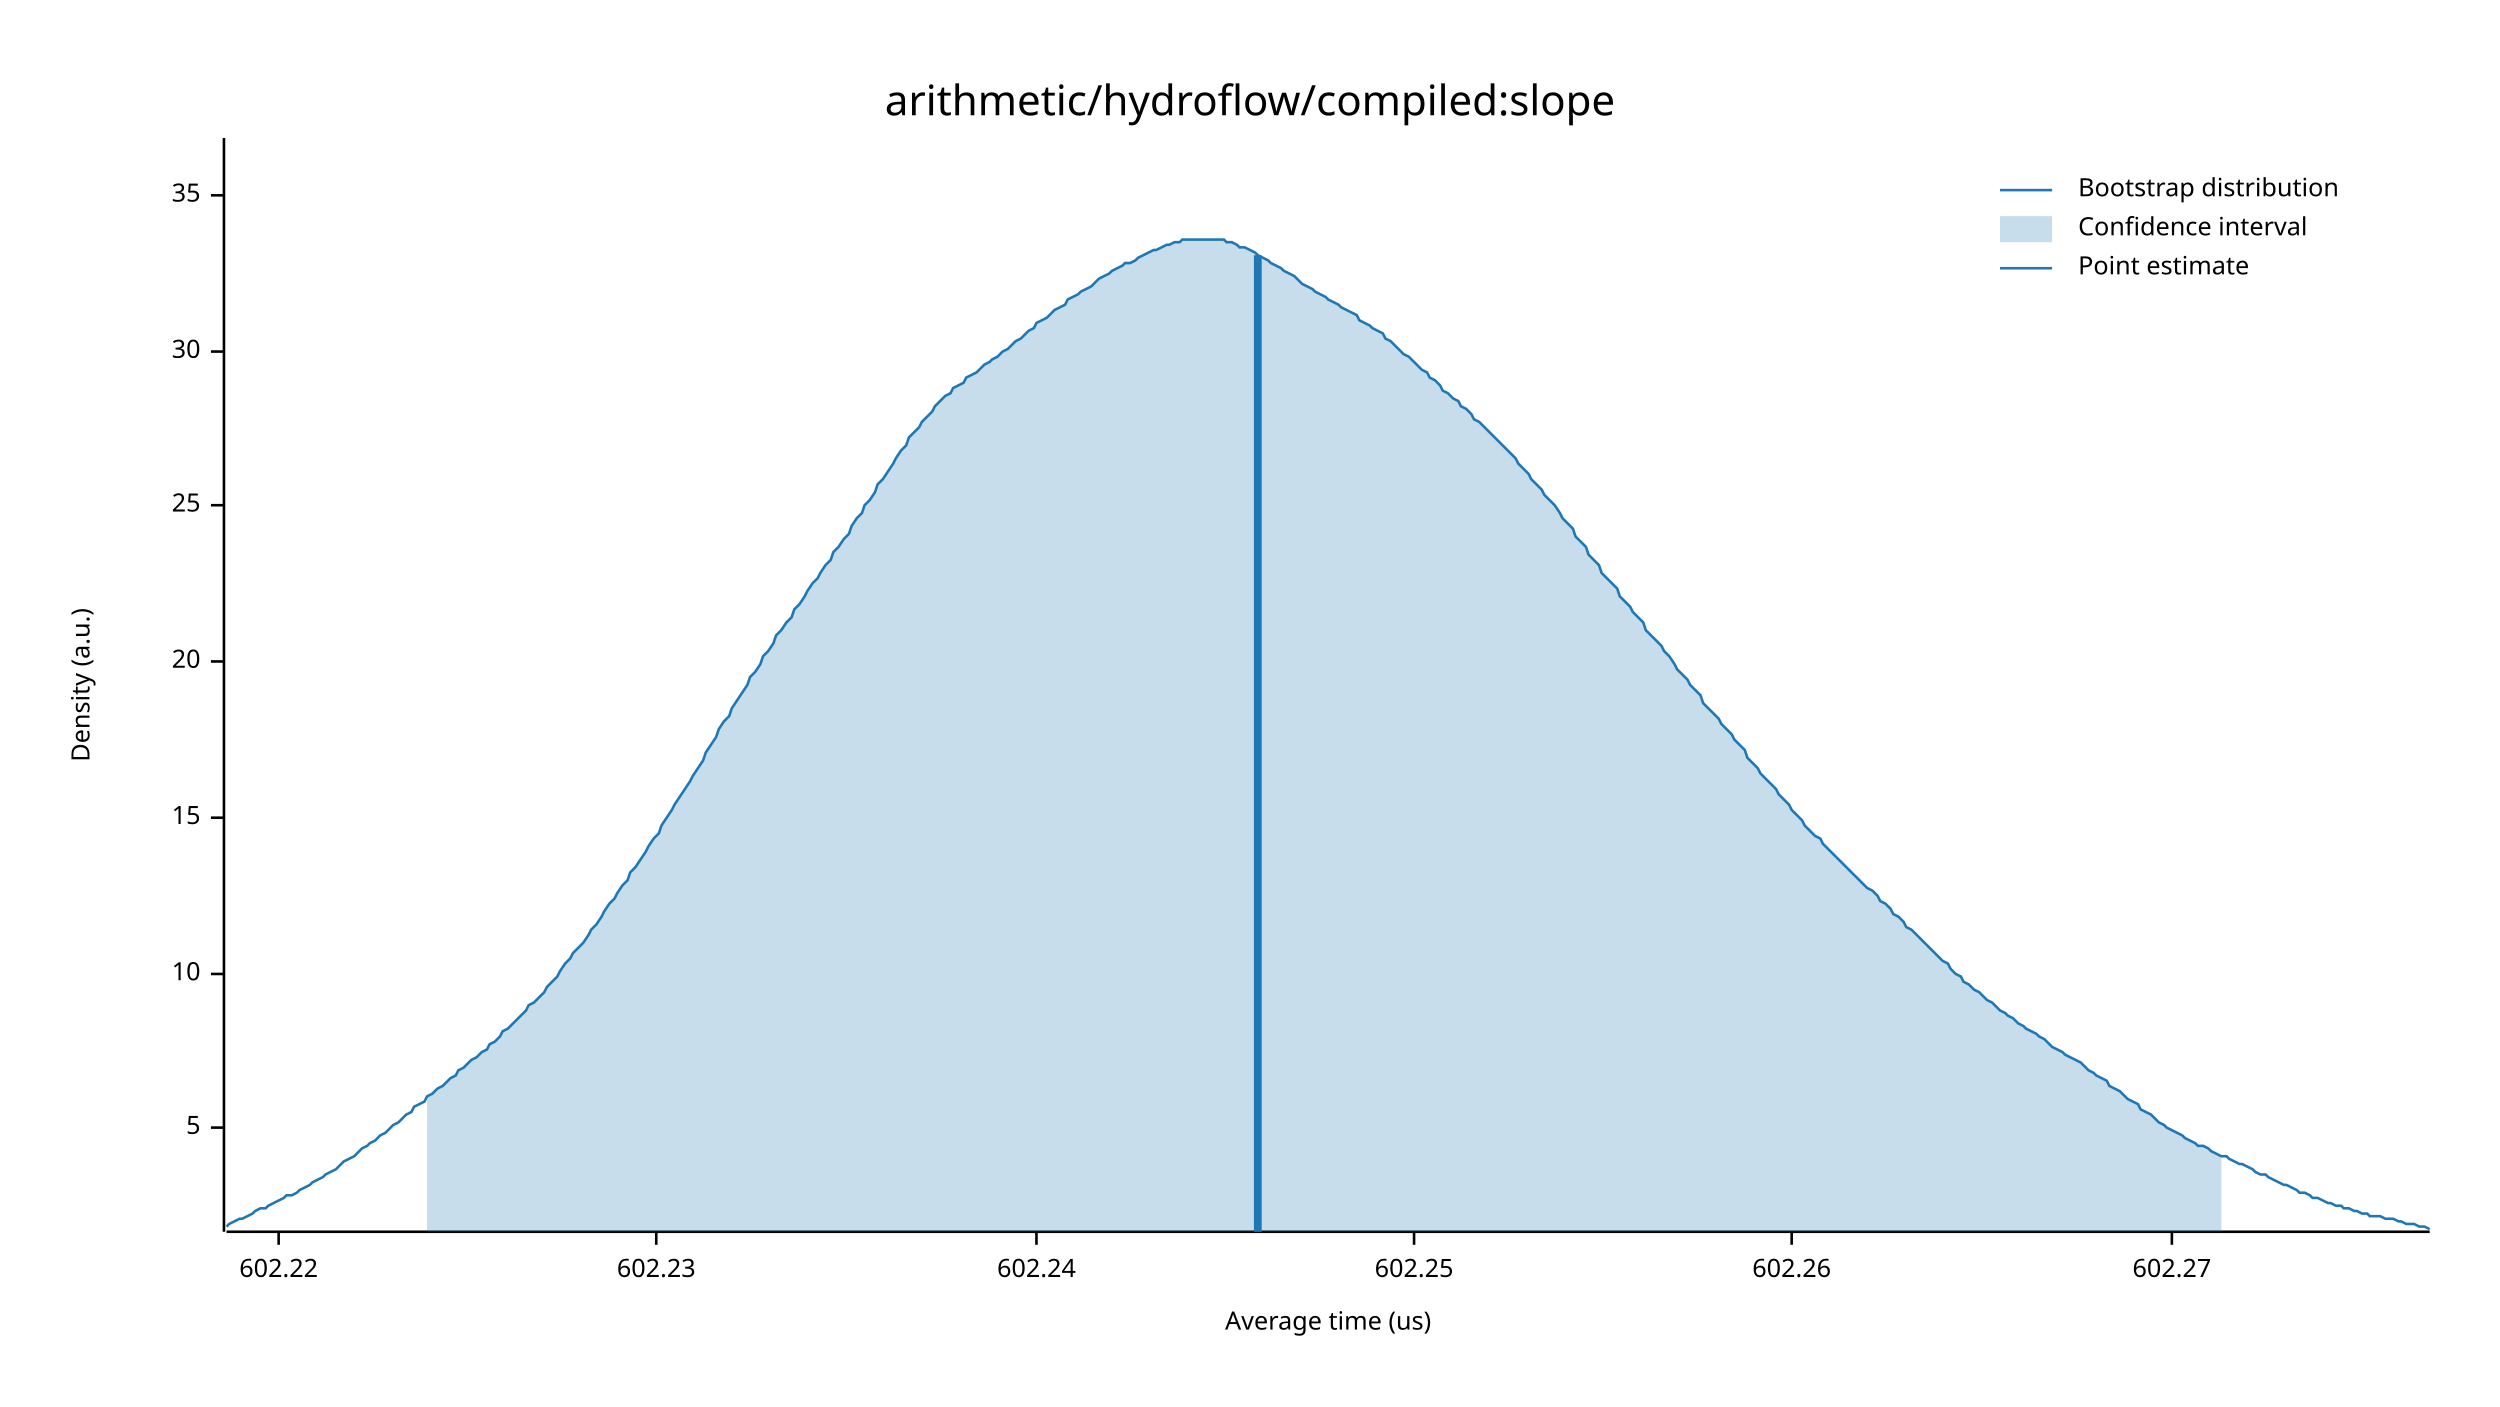
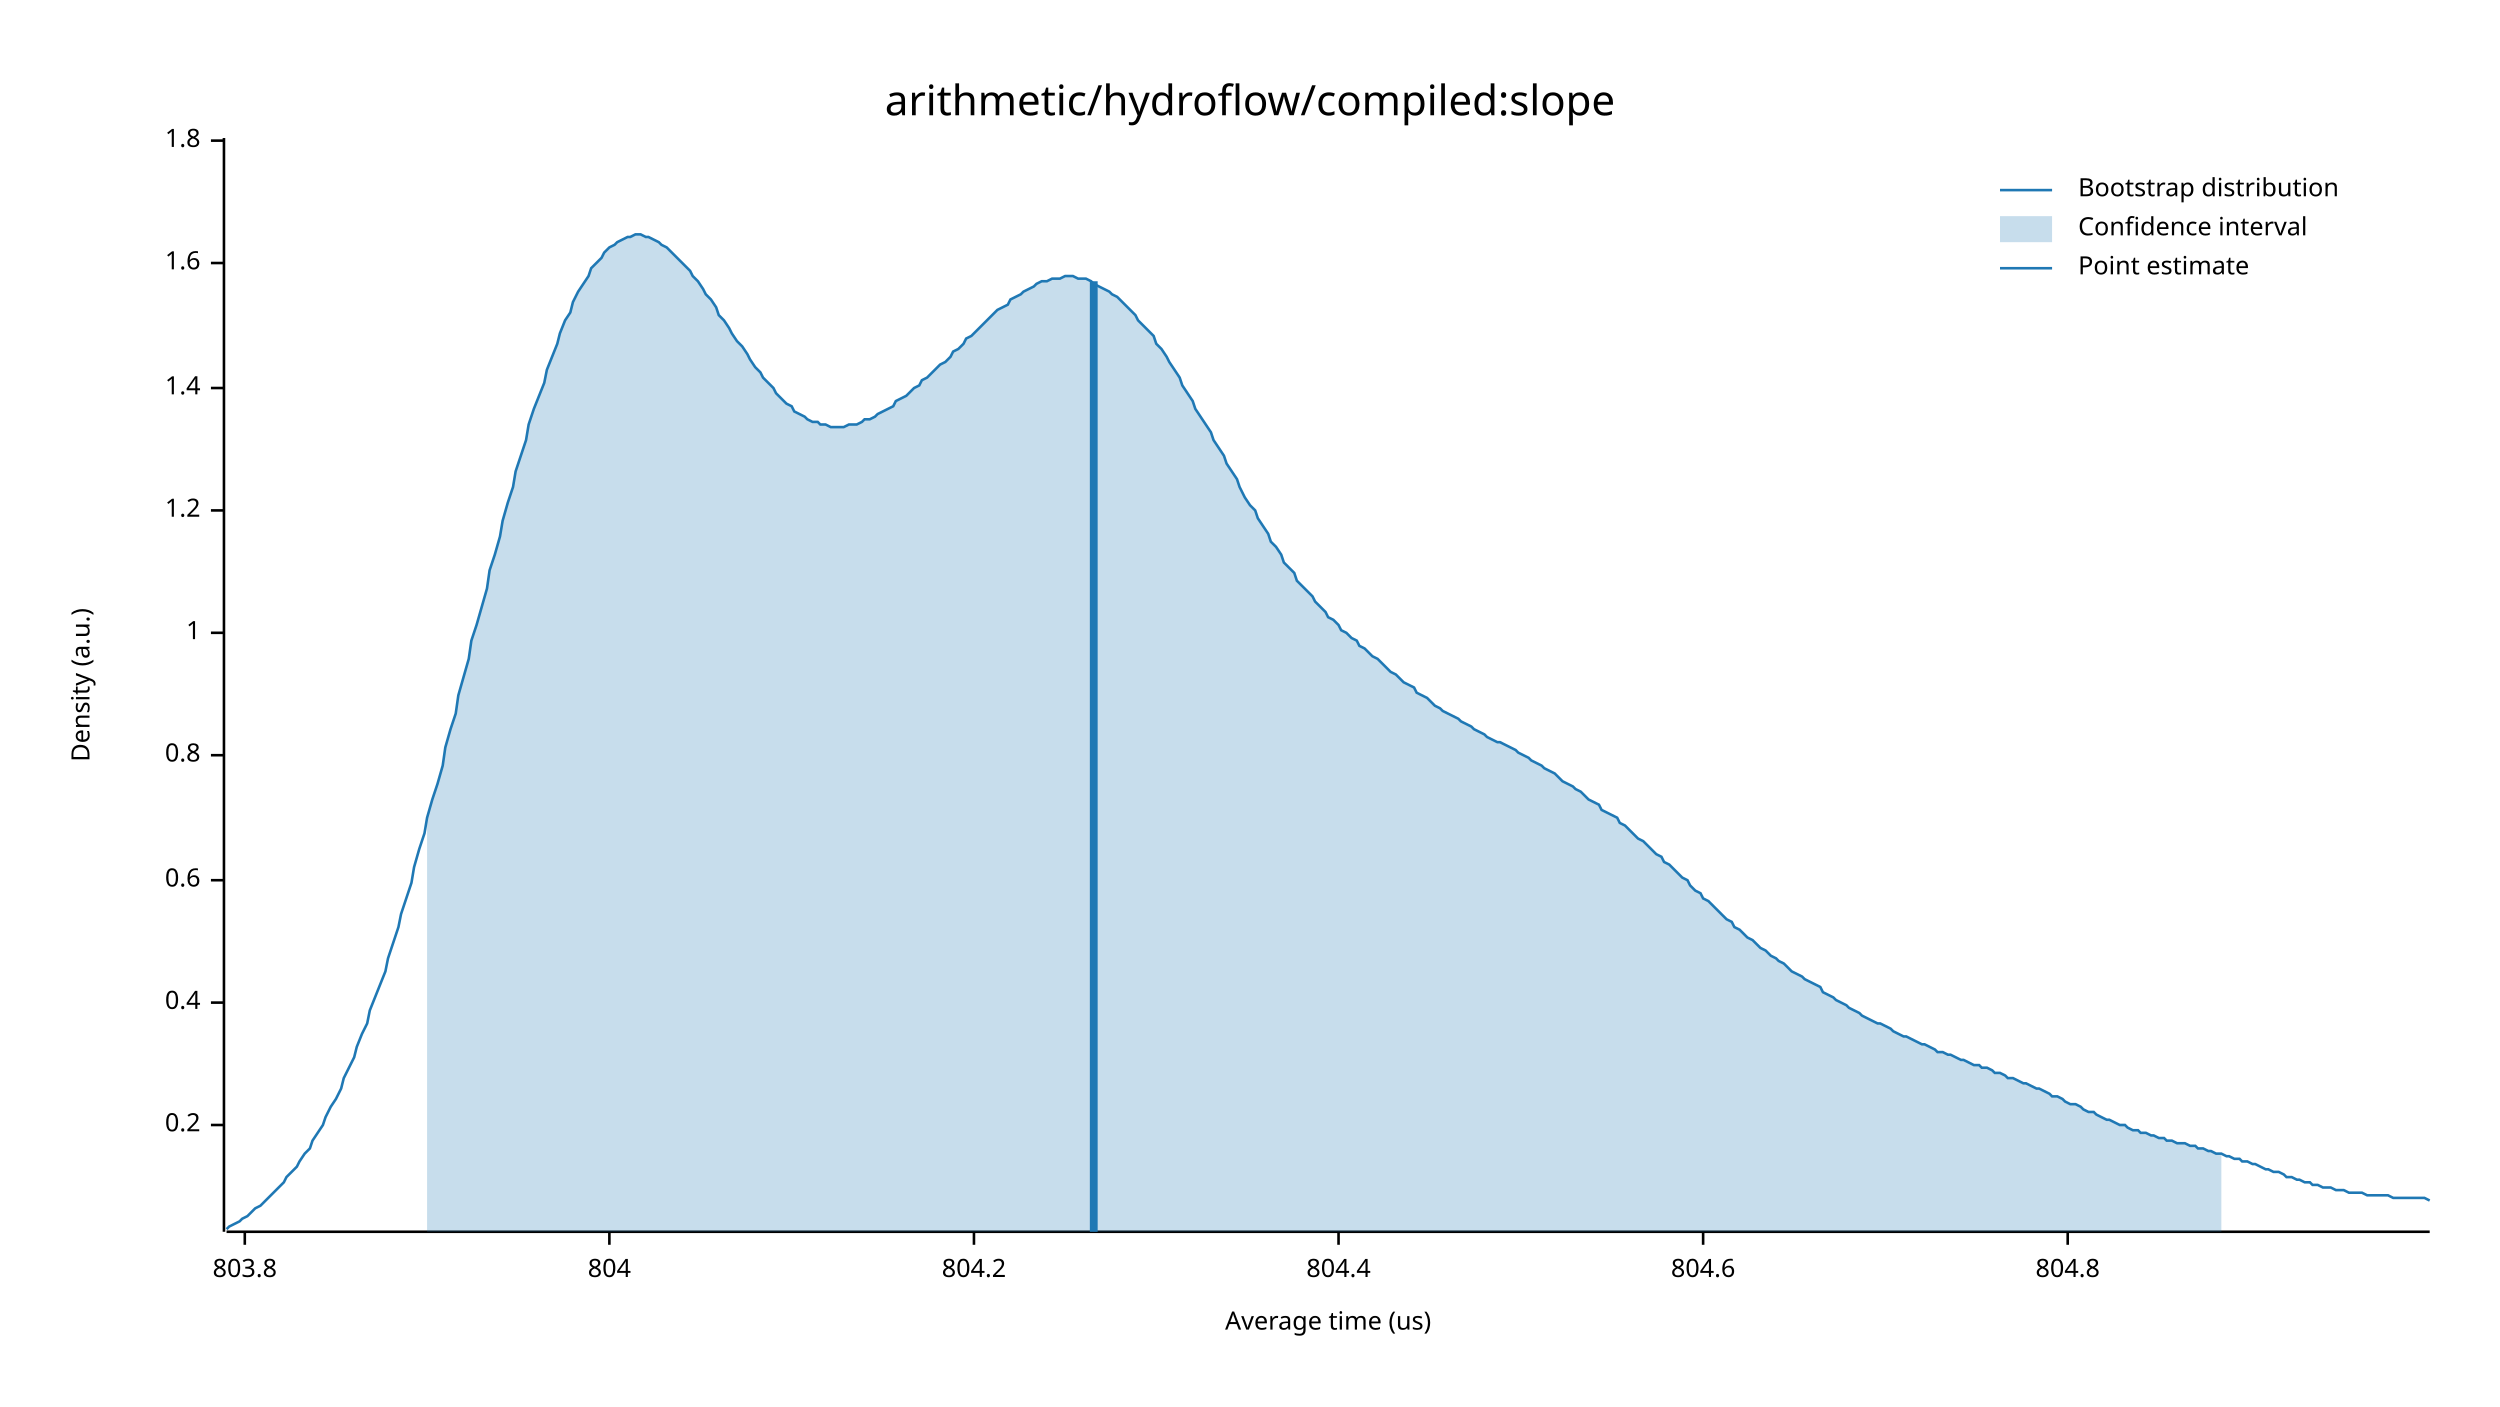
<svg xmlns="http://www.w3.org/2000/svg" width="960" height="540" viewBox="0 0 960 540">
  <text x="480" y="32" dy="0.76em" text-anchor="middle" font-family="sans-serif" font-size="16.129" opacity="1" fill="#000000">
arithmetic/hydroflow/compiled:slope
</text>
  <text x="27" y="263" dy="0.76em" text-anchor="middle" font-family="sans-serif" font-size="9.677" opacity="1" fill="#000000" transform="rotate(270, 27, 263)">
Density (a.u.)
</text>
  <text x="510" y="513" dy="-0.5ex" text-anchor="middle" font-family="sans-serif" font-size="9.677" opacity="1" fill="#000000">
Average time (us)
</text>
  <polyline fill="none" opacity="1" stroke="#000000" stroke-width="1" points="86,53 86,473 " />
-   <text x="77" y="433" dy="0.5ex" text-anchor="end" font-family="sans-serif" font-size="9.677" opacity="1" fill="#000000">
- 5
+   <text x="77" y="432" dy="0.5ex" text-anchor="end" font-family="sans-serif" font-size="9.677" opacity="1" fill="#000000">
+ 0.2
</text>
-   <polyline fill="none" opacity="1" stroke="#000000" stroke-width="1" points="81,433 86,433 " />
-   <text x="77" y="374" dy="0.5ex" text-anchor="end" font-family="sans-serif" font-size="9.677" opacity="1" fill="#000000">
- 10
+   <polyline fill="none" opacity="1" stroke="#000000" stroke-width="1" points="81,432 86,432 " />
+   <text x="77" y="385" dy="0.5ex" text-anchor="end" font-family="sans-serif" font-size="9.677" opacity="1" fill="#000000">
+ 0.4
</text>
-   <polyline fill="none" opacity="1" stroke="#000000" stroke-width="1" points="81,374 86,374 " />
-   <text x="77" y="314" dy="0.5ex" text-anchor="end" font-family="sans-serif" font-size="9.677" opacity="1" fill="#000000">
- 15
+   <polyline fill="none" opacity="1" stroke="#000000" stroke-width="1" points="81,385 86,385 " />
+   <text x="77" y="338" dy="0.5ex" text-anchor="end" font-family="sans-serif" font-size="9.677" opacity="1" fill="#000000">
+ 0.6
</text>
-   <polyline fill="none" opacity="1" stroke="#000000" stroke-width="1" points="81,314 86,314 " />
-   <text x="77" y="254" dy="0.5ex" text-anchor="end" font-family="sans-serif" font-size="9.677" opacity="1" fill="#000000">
- 20
+   <polyline fill="none" opacity="1" stroke="#000000" stroke-width="1" points="81,338 86,338 " />
+   <text x="77" y="290" dy="0.5ex" text-anchor="end" font-family="sans-serif" font-size="9.677" opacity="1" fill="#000000">
+ 0.8
</text>
-   <polyline fill="none" opacity="1" stroke="#000000" stroke-width="1" points="81,254 86,254 " />
-   <text x="77" y="194" dy="0.5ex" text-anchor="end" font-family="sans-serif" font-size="9.677" opacity="1" fill="#000000">
- 25
+   <polyline fill="none" opacity="1" stroke="#000000" stroke-width="1" points="81,290 86,290 " />
+   <text x="77" y="243" dy="0.5ex" text-anchor="end" font-family="sans-serif" font-size="9.677" opacity="1" fill="#000000">
+ 1
</text>
-   <polyline fill="none" opacity="1" stroke="#000000" stroke-width="1" points="81,194 86,194 " />
-   <text x="77" y="135" dy="0.5ex" text-anchor="end" font-family="sans-serif" font-size="9.677" opacity="1" fill="#000000">
- 30
+   <polyline fill="none" opacity="1" stroke="#000000" stroke-width="1" points="81,243 86,243 " />
+   <text x="77" y="196" dy="0.5ex" text-anchor="end" font-family="sans-serif" font-size="9.677" opacity="1" fill="#000000">
+ 1.2
</text>
-   <polyline fill="none" opacity="1" stroke="#000000" stroke-width="1" points="81,135 86,135 " />
-   <text x="77" y="75" dy="0.5ex" text-anchor="end" font-family="sans-serif" font-size="9.677" opacity="1" fill="#000000">
- 35
+   <polyline fill="none" opacity="1" stroke="#000000" stroke-width="1" points="81,196 86,196 " />
+   <text x="77" y="149" dy="0.5ex" text-anchor="end" font-family="sans-serif" font-size="9.677" opacity="1" fill="#000000">
+ 1.4
</text>
-   <polyline fill="none" opacity="1" stroke="#000000" stroke-width="1" points="81,75 86,75 " />
+   <polyline fill="none" opacity="1" stroke="#000000" stroke-width="1" points="81,149 86,149 " />
+   <text x="77" y="101" dy="0.5ex" text-anchor="end" font-family="sans-serif" font-size="9.677" opacity="1" fill="#000000">
+ 1.6
+ </text>
+   <polyline fill="none" opacity="1" stroke="#000000" stroke-width="1" points="81,101 86,101 " />
+   <text x="77" y="54" dy="0.5ex" text-anchor="end" font-family="sans-serif" font-size="9.677" opacity="1" fill="#000000">
+ 1.8
+ </text>
+   <polyline fill="none" opacity="1" stroke="#000000" stroke-width="1" points="81,54 86,54 " />
  <polyline fill="none" opacity="1" stroke="#000000" stroke-width="1" points="87,473 933,473 " />
-   <text x="107" y="483" dy="0.76em" text-anchor="middle" font-family="sans-serif" font-size="9.677" opacity="1" fill="#000000">
- 602.22
+   <text x="94" y="483" dy="0.76em" text-anchor="middle" font-family="sans-serif" font-size="9.677" opacity="1" fill="#000000">
+ 803.8
</text>
-   <polyline fill="none" opacity="1" stroke="#000000" stroke-width="1" points="107,473 107,478 " />
-   <text x="252" y="483" dy="0.76em" text-anchor="middle" font-family="sans-serif" font-size="9.677" opacity="1" fill="#000000">
- 602.23
+   <polyline fill="none" opacity="1" stroke="#000000" stroke-width="1" points="94,473 94,478 " />
+   <text x="234" y="483" dy="0.76em" text-anchor="middle" font-family="sans-serif" font-size="9.677" opacity="1" fill="#000000">
+ 804
</text>
-   <polyline fill="none" opacity="1" stroke="#000000" stroke-width="1" points="252,473 252,478 " />
-   <text x="398" y="483" dy="0.76em" text-anchor="middle" font-family="sans-serif" font-size="9.677" opacity="1" fill="#000000">
- 602.24
+   <polyline fill="none" opacity="1" stroke="#000000" stroke-width="1" points="234,473 234,478 " />
+   <text x="374" y="483" dy="0.76em" text-anchor="middle" font-family="sans-serif" font-size="9.677" opacity="1" fill="#000000">
+ 804.2
</text>
-   <polyline fill="none" opacity="1" stroke="#000000" stroke-width="1" points="398,473 398,478 " />
-   <text x="543" y="483" dy="0.76em" text-anchor="middle" font-family="sans-serif" font-size="9.677" opacity="1" fill="#000000">
- 602.25
+   <polyline fill="none" opacity="1" stroke="#000000" stroke-width="1" points="374,473 374,478 " />
+   <text x="514" y="483" dy="0.76em" text-anchor="middle" font-family="sans-serif" font-size="9.677" opacity="1" fill="#000000">
+ 804.4
</text>
-   <polyline fill="none" opacity="1" stroke="#000000" stroke-width="1" points="543,473 543,478 " />
-   <text x="688" y="483" dy="0.76em" text-anchor="middle" font-family="sans-serif" font-size="9.677" opacity="1" fill="#000000">
- 602.26
+   <polyline fill="none" opacity="1" stroke="#000000" stroke-width="1" points="514,473 514,478 " />
+   <text x="654" y="483" dy="0.76em" text-anchor="middle" font-family="sans-serif" font-size="9.677" opacity="1" fill="#000000">
+ 804.6
</text>
-   <polyline fill="none" opacity="1" stroke="#000000" stroke-width="1" points="688,473 688,478 " />
-   <text x="834" y="483" dy="0.76em" text-anchor="middle" font-family="sans-serif" font-size="9.677" opacity="1" fill="#000000">
- 602.27
+   <polyline fill="none" opacity="1" stroke="#000000" stroke-width="1" points="654,473 654,478 " />
+   <text x="794" y="483" dy="0.76em" text-anchor="middle" font-family="sans-serif" font-size="9.677" opacity="1" fill="#000000">
+ 804.8
</text>
-   <polyline fill="none" opacity="1" stroke="#000000" stroke-width="1" points="834,473 834,478 " />
-   <polyline fill="none" opacity="1" stroke="#1F78B4" stroke-width="1" points="87,471 88,470 90,469 92,468 93,468 95,467 97,466 98,465 100,464 102,464 103,463 105,462 107,461 109,460 110,459 112,459 114,458 115,457 117,456 119,455 120,454 122,453 124,452 125,451 127,450 129,449 131,447 132,446 134,445 136,444 137,443 139,441 141,440 142,439 144,438 146,436 148,435 149,434 151,432 153,431 154,430 156,428 158,427 159,425 161,424 163,423 164,421 166,420 168,418 170,417 171,416 173,414 175,413 176,411 178,410 180,408 181,407 183,406 185,404 187,403 188,401 190,400 192,398 193,396 195,395 197,393 198,392 200,390 202,388 203,386 205,385 207,383 209,381 210,379 212,377 214,375 215,373 217,370 219,368 220,366 222,364 224,362 226,359 227,357 229,355 231,352 232,350 234,347 236,345 237,343 239,340 241,338 242,335 244,333 246,330 248,327 249,325 251,322 253,320 254,317 256,314 258,311 259,309 261,306 263,303 265,300 266,298 268,295 270,292 271,289 273,286 275,283 276,280 278,277 280,275 281,272 283,269 285,266 287,263 288,260 290,258 292,255 293,252 295,250 297,247 298,244 300,242 302,239 304,237 305,234 307,232 309,229 310,227 312,224 314,222 315,220 317,217 319,215 320,212 322,210 324,207 326,205 327,202 329,199 331,197 332,194 334,192 336,189 337,186 339,184 341,181 343,178 344,176 346,173 348,171 349,168 351,166 353,164 354,162 356,160 358,158 359,156 361,154 363,152 365,151 366,149 368,148 370,147 371,145 373,144 375,143 376,142 378,140 380,139 381,138 383,137 385,135 387,134 388,133 390,131 392,130 393,129 395,127 397,126 398,124 400,123 402,122 404,120 405,119 407,118 409,117 410,115 412,114 414,113 415,112 417,111 419,110 420,109 422,107 424,106 426,105 427,104 429,103 431,102 432,101 434,101 436,100 437,99 439,98 441,97 443,96 444,96 446,95 448,94 449,94 451,93 453,93 454,92 456,92 458,92 459,92 461,92 463,92 465,92 466,92 468,92 470,92 471,93 473,93 475,94 476,95 478,95 480,96 482,97 483,98 485,99 487,100 488,101 490,102 492,103 493,104 495,105 497,106 498,107 500,109 502,110 504,111 505,112 507,113 509,114 510,115 512,116 514,117 515,118 517,119 519,120 521,121 522,123 524,124 526,125 527,126 529,127 531,128 532,130 534,131 536,133 537,134 539,136 541,137 543,139 544,140 546,142 548,143 549,145 551,146 553,148 554,150 556,151 558,153 560,154 561,156 563,157 565,159 566,161 568,162 570,164 571,165 573,167 575,169 576,170 578,172 580,174 582,176 583,178 585,180 587,182 588,184 590,186 592,188 593,190 595,192 597,194 599,197 600,199 602,201 604,203 605,206 607,208 609,210 610,213 612,215 614,217 615,220 617,222 619,224 621,226 622,229 624,231 626,233 627,235 629,237 631,239 632,242 634,244 636,246 638,248 639,250 641,252 643,255 644,257 646,259 648,261 649,263 651,265 653,267 654,270 656,272 658,274 660,276 661,278 663,280 665,282 666,284 668,286 670,288 671,291 673,293 675,295 676,297 678,299 680,301 682,303 683,305 685,307 687,309 688,311 690,313 692,315 693,317 695,319 697,321 699,322 700,324 702,326 704,328 705,329 707,331 709,333 710,334 712,336 714,338 715,339 717,341 719,342 721,344 722,346 724,347 726,349 727,351 729,352 731,354 732,356 734,357 736,359 738,361 739,362 741,364 743,366 744,367 746,369 748,370 749,372 751,374 753,375 754,377 756,378 758,380 760,381 761,382 763,384 765,385 766,386 768,388 770,389 771,390 773,391 775,393 777,394 778,395 780,396 782,397 783,398 785,399 787,401 788,402 790,403 792,404 793,405 795,406 797,407 799,408 800,409 802,411 804,412 805,413 807,414 809,415 810,417 812,418 814,419 816,421 817,422 819,423 821,424 822,426 824,427 826,428 827,429 829,431 831,432 832,433 834,434 836,435 838,436 839,437 841,438 843,439 844,440 846,440 848,441 849,442 851,443 853,444 855,444 856,445 858,446 860,447 861,447 863,448 865,449 866,450 868,451 870,451 871,452 873,453 875,454 877,455 878,455 880,456 882,457 883,458 885,458 887,459 888,460 890,460 892,461 894,462 895,462 897,463 899,463 900,464 902,464 904,465 905,465 907,466 909,466 910,467 912,467 914,467 916,468 917,468 919,468 921,469 922,469 924,470 926,470 927,470 929,471 931,471 933,472 " />
-   <polygon opacity="0.25" fill="#1F78B4" points="164,421 166,420 168,418 170,417 171,416 173,414 175,413 176,411 178,410 180,408 181,407 183,406 185,404 187,403 188,401 190,400 192,398 193,396 195,395 197,393 198,392 200,390 202,388 203,386 205,385 207,383 209,381 210,379 212,377 214,375 215,373 217,370 219,368 220,366 222,364 224,362 226,359 227,357 229,355 231,352 232,350 234,347 236,345 237,343 239,340 241,338 242,335 244,333 246,330 248,327 249,325 251,322 253,320 254,317 256,314 258,311 259,309 261,306 263,303 265,300 266,298 268,295 270,292 271,289 273,286 275,283 276,280 278,277 280,275 281,272 283,269 285,266 287,263 288,260 290,258 292,255 293,252 295,250 297,247 298,244 300,242 302,239 304,237 305,234 307,232 309,229 310,227 312,224 314,222 315,220 317,217 319,215 320,212 322,210 324,207 326,205 327,202 329,199 331,197 332,194 334,192 336,189 337,186 339,184 341,181 343,178 344,176 346,173 348,171 349,168 351,166 353,164 354,162 356,160 358,158 359,156 361,154 363,152 365,151 366,149 368,148 370,147 371,145 373,144 375,143 376,142 378,140 380,139 381,138 383,137 385,135 387,134 388,133 390,131 392,130 393,129 395,127 397,126 398,124 400,123 402,122 404,120 405,119 407,118 409,117 410,115 412,114 414,113 415,112 417,111 419,110 420,109 422,107 424,106 426,105 427,104 429,103 431,102 432,101 434,101 436,100 437,99 439,98 441,97 443,96 444,96 446,95 448,94 449,94 451,93 453,93 454,92 456,92 458,92 459,92 461,92 463,92 465,92 466,92 468,92 470,92 471,93 473,93 475,94 476,95 478,95 480,96 482,97 483,98 485,99 487,100 488,101 490,102 492,103 493,104 495,105 497,106 498,107 500,109 502,110 504,111 505,112 507,113 509,114 510,115 512,116 514,117 515,118 517,119 519,120 521,121 522,123 524,124 526,125 527,126 529,127 531,128 532,130 534,131 536,133 537,134 539,136 541,137 543,139 544,140 546,142 548,143 549,145 551,146 553,148 554,150 556,151 558,153 560,154 561,156 563,157 565,159 566,161 568,162 570,164 571,165 573,167 575,169 576,170 578,172 580,174 582,176 583,178 585,180 587,182 588,184 590,186 592,188 593,190 595,192 597,194 599,197 600,199 602,201 604,203 605,206 607,208 609,210 610,213 612,215 614,217 615,220 617,222 619,224 621,226 622,229 624,231 626,233 627,235 629,237 631,239 632,242 634,244 636,246 638,248 639,250 641,252 643,255 644,257 646,259 648,261 649,263 651,265 653,267 654,270 656,272 658,274 660,276 661,278 663,280 665,282 666,284 668,286 670,288 671,291 673,293 675,295 676,297 678,299 680,301 682,303 683,305 685,307 687,309 688,311 690,313 692,315 693,317 695,319 697,321 699,322 700,324 702,326 704,328 705,329 707,331 709,333 710,334 712,336 714,338 715,339 717,341 719,342 721,344 722,346 724,347 726,349 727,351 729,352 731,354 732,356 734,357 736,359 738,361 739,362 741,364 743,366 744,367 746,369 748,370 749,372 751,374 753,375 754,377 756,378 758,380 760,381 761,382 763,384 765,385 766,386 768,388 770,389 771,390 773,391 775,393 777,394 778,395 780,396 782,397 783,398 785,399 787,401 788,402 790,403 792,404 793,405 795,406 797,407 799,408 800,409 802,411 804,412 805,413 807,414 809,415 810,417 812,418 814,419 816,421 817,422 819,423 821,424 822,426 824,427 826,428 827,429 829,431 831,432 832,433 834,434 836,435 838,436 839,437 841,438 843,439 844,440 846,440 848,441 849,442 851,443 853,444 853,473 164,473 " />
-   <polyline fill="none" opacity="1" stroke="#1F78B4" stroke-width="3" points="483,473 483,98 " />
+   <polyline fill="none" opacity="1" stroke="#000000" stroke-width="1" points="794,473 794,478 " />
+   <polyline fill="none" opacity="1" stroke="#1F78B4" stroke-width="1" points="87,472 88,471 90,470 92,469 93,468 95,467 97,465 98,464 100,463 102,461 103,460 105,458 107,456 109,454 110,452 112,450 114,448 115,446 117,443 119,441 120,438 122,435 124,432 125,429 127,425 129,422 131,418 132,414 134,410 136,406 137,402 139,397 141,393 142,388 144,383 146,378 148,373 149,368 151,362 153,356 154,351 156,345 158,339 159,333 161,326 163,320 164,314 166,307 168,301 170,294 171,287 173,280 175,274 176,267 178,260 180,253 181,246 183,240 185,233 187,226 188,219 190,213 192,206 193,200 195,193 197,187 198,181 200,175 202,169 203,163 205,157 207,152 209,147 210,142 212,137 214,132 215,128 217,123 219,120 220,116 222,112 224,109 226,106 227,103 229,101 231,99 232,97 234,95 236,94 237,93 239,92 241,91 242,91 244,90 246,90 248,91 249,91 251,92 253,93 254,94 256,95 258,97 259,98 261,100 263,102 265,104 266,106 268,108 270,111 271,113 273,115 275,118 276,121 278,123 280,126 281,128 283,131 285,133 287,136 288,138 290,141 292,143 293,145 295,147 297,149 298,151 300,153 302,155 304,156 305,158 307,159 309,160 310,161 312,162 314,162 315,163 317,163 319,164 320,164 322,164 324,164 326,163 327,163 329,163 331,162 332,161 334,161 336,160 337,159 339,158 341,157 343,156 344,154 346,153 348,152 349,151 351,149 353,148 354,146 356,145 358,143 359,142 361,140 363,139 365,137 366,135 368,134 370,132 371,130 373,129 375,127 376,126 378,124 380,122 381,121 383,119 385,118 387,117 388,115 390,114 392,113 393,112 395,111 397,110 398,109 400,108 402,108 404,107 405,107 407,107 409,106 410,106 412,106 414,107 415,107 417,107 419,108 420,109 422,110 424,111 426,112 427,113 429,114 431,116 432,117 434,119 436,121 437,123 439,125 441,127 443,129 444,132 446,134 448,137 449,139 451,142 453,145 454,148 456,151 458,154 459,157 461,160 463,163 465,166 466,169 468,172 470,175 471,178 473,181 475,184 476,187 478,191 480,194 482,196 483,199 485,202 487,205 488,208 490,210 492,213 493,216 495,218 497,220 498,223 500,225 502,227 504,229 505,231 507,233 509,235 510,237 512,238 514,240 515,242 517,243 519,245 521,246 522,248 524,249 526,251 527,252 529,253 531,255 532,256 534,258 536,259 537,260 539,262 541,263 543,264 544,266 546,267 548,268 549,269 551,271 553,272 554,273 556,274 558,275 560,276 561,277 563,278 565,279 566,280 568,281 570,282 571,283 573,284 575,285 576,285 578,286 580,287 582,288 583,289 585,290 587,291 588,292 590,293 592,294 593,295 595,296 597,297 599,299 600,300 602,301 604,302 605,303 607,304 609,306 610,307 612,308 614,309 615,311 617,312 619,313 621,314 622,316 624,317 626,319 627,320 629,322 631,323 632,324 634,326 636,328 638,329 639,331 641,332 643,334 644,335 646,337 648,338 649,340 651,342 653,343 654,345 656,346 658,348 660,350 661,351 663,353 665,354 666,356 668,357 670,359 671,360 673,361 675,363 676,364 678,365 680,367 682,368 683,369 685,370 687,372 688,373 690,374 692,375 693,376 695,377 697,378 699,379 700,381 702,382 704,383 705,384 707,385 709,386 710,387 712,388 714,389 715,390 717,391 719,392 721,393 722,393 724,394 726,395 727,396 729,397 731,398 732,398 734,399 736,400 738,401 739,401 741,402 743,403 744,404 746,404 748,405 749,405 751,406 753,407 754,407 756,408 758,409 760,409 761,410 763,410 765,411 766,412 768,412 770,413 771,414 773,414 775,415 777,416 778,416 780,417 782,418 783,418 785,419 787,420 788,421 790,421 792,422 793,423 795,424 797,424 799,425 800,426 802,427 804,427 805,428 807,429 809,430 810,430 812,431 814,432 816,432 817,433 819,434 821,434 822,435 824,435 826,436 827,436 829,437 831,437 832,438 834,438 836,439 838,439 839,439 841,440 843,440 844,441 846,441 848,442 849,442 851,443 853,443 855,444 856,444 858,445 860,445 861,446 863,446 865,447 866,447 868,448 870,449 871,449 873,450 875,450 877,451 878,452 880,452 882,453 883,453 885,454 887,454 888,455 890,455 892,456 894,456 895,456 897,457 899,457 900,457 902,458 904,458 905,458 907,458 909,459 910,459 912,459 914,459 916,459 917,459 919,460 921,460 922,460 924,460 926,460 927,460 929,460 931,460 933,461 " />
+   <polygon opacity="0.25" fill="#1F78B4" points="164,314 166,307 168,301 170,294 171,287 173,280 175,274 176,267 178,260 180,253 181,246 183,240 185,233 187,226 188,219 190,213 192,206 193,200 195,193 197,187 198,181 200,175 202,169 203,163 205,157 207,152 209,147 210,142 212,137 214,132 215,128 217,123 219,120 220,116 222,112 224,109 226,106 227,103 229,101 231,99 232,97 234,95 236,94 237,93 239,92 241,91 242,91 244,90 246,90 248,91 249,91 251,92 253,93 254,94 256,95 258,97 259,98 261,100 263,102 265,104 266,106 268,108 270,111 271,113 273,115 275,118 276,121 278,123 280,126 281,128 283,131 285,133 287,136 288,138 290,141 292,143 293,145 295,147 297,149 298,151 300,153 302,155 304,156 305,158 307,159 309,160 310,161 312,162 314,162 315,163 317,163 319,164 320,164 322,164 324,164 326,163 327,163 329,163 331,162 332,161 334,161 336,160 337,159 339,158 341,157 343,156 344,154 346,153 348,152 349,151 351,149 353,148 354,146 356,145 358,143 359,142 361,140 363,139 365,137 366,135 368,134 370,132 371,130 373,129 375,127 376,126 378,124 380,122 381,121 383,119 385,118 387,117 388,115 390,114 392,113 393,112 395,111 397,110 398,109 400,108 402,108 404,107 405,107 407,107 409,106 410,106 412,106 414,107 415,107 417,107 419,108 420,109 422,110 424,111 426,112 427,113 429,114 431,116 432,117 434,119 436,121 437,123 439,125 441,127 443,129 444,132 446,134 448,137 449,139 451,142 453,145 454,148 456,151 458,154 459,157 461,160 463,163 465,166 466,169 468,172 470,175 471,178 473,181 475,184 476,187 478,191 480,194 482,196 483,199 485,202 487,205 488,208 490,210 492,213 493,216 495,218 497,220 498,223 500,225 502,227 504,229 505,231 507,233 509,235 510,237 512,238 514,240 515,242 517,243 519,245 521,246 522,248 524,249 526,251 527,252 529,253 531,255 532,256 534,258 536,259 537,260 539,262 541,263 543,264 544,266 546,267 548,268 549,269 551,271 553,272 554,273 556,274 558,275 560,276 561,277 563,278 565,279 566,280 568,281 570,282 571,283 573,284 575,285 576,285 578,286 580,287 582,288 583,289 585,290 587,291 588,292 590,293 592,294 593,295 595,296 597,297 599,299 600,300 602,301 604,302 605,303 607,304 609,306 610,307 612,308 614,309 615,311 617,312 619,313 621,314 622,316 624,317 626,319 627,320 629,322 631,323 632,324 634,326 636,328 638,329 639,331 641,332 643,334 644,335 646,337 648,338 649,340 651,342 653,343 654,345 656,346 658,348 660,350 661,351 663,353 665,354 666,356 668,357 670,359 671,360 673,361 675,363 676,364 678,365 680,367 682,368 683,369 685,370 687,372 688,373 690,374 692,375 693,376 695,377 697,378 699,379 700,381 702,382 704,383 705,384 707,385 709,386 710,387 712,388 714,389 715,390 717,391 719,392 721,393 722,393 724,394 726,395 727,396 729,397 731,398 732,398 734,399 736,400 738,401 739,401 741,402 743,403 744,404 746,404 748,405 749,405 751,406 753,407 754,407 756,408 758,409 760,409 761,410 763,410 765,411 766,412 768,412 770,413 771,414 773,414 775,415 777,416 778,416 780,417 782,418 783,418 785,419 787,420 788,421 790,421 792,422 793,423 795,424 797,424 799,425 800,426 802,427 804,427 805,428 807,429 809,430 810,430 812,431 814,432 816,432 817,433 819,434 821,434 822,435 824,435 826,436 827,436 829,437 831,437 832,438 834,438 836,439 838,439 839,439 841,440 843,440 844,441 846,441 848,442 849,442 851,443 853,443 853,473 164,473 " />
+   <polyline fill="none" opacity="1" stroke="#1F78B4" stroke-width="3" points="420,473 420,108 " />
  <text x="798" y="68" dy="0.76em" text-anchor="start" font-family="sans-serif" font-size="9.677" opacity="1" fill="#000000">
Bootstrap distribution
</text>
  <text x="798" y="83" dy="0.76em" text-anchor="start" font-family="sans-serif" font-size="9.677" opacity="1" fill="#000000">
Confidence interval
</text>
  <text x="798" y="98" dy="0.76em" text-anchor="start" font-family="sans-serif" font-size="9.677" opacity="1" fill="#000000">
Point estimate
</text>
  <polyline fill="none" opacity="1" stroke="#1F78B4" stroke-width="1" points="768,73 788,73 " />
  <rect x="768" y="83" width="20" height="10" opacity="0.25" fill="#1F78B4" stroke="none" />
  <polyline fill="none" opacity="1" stroke="#1F78B4" stroke-width="1" points="768,103 788,103 " />
</svg>
